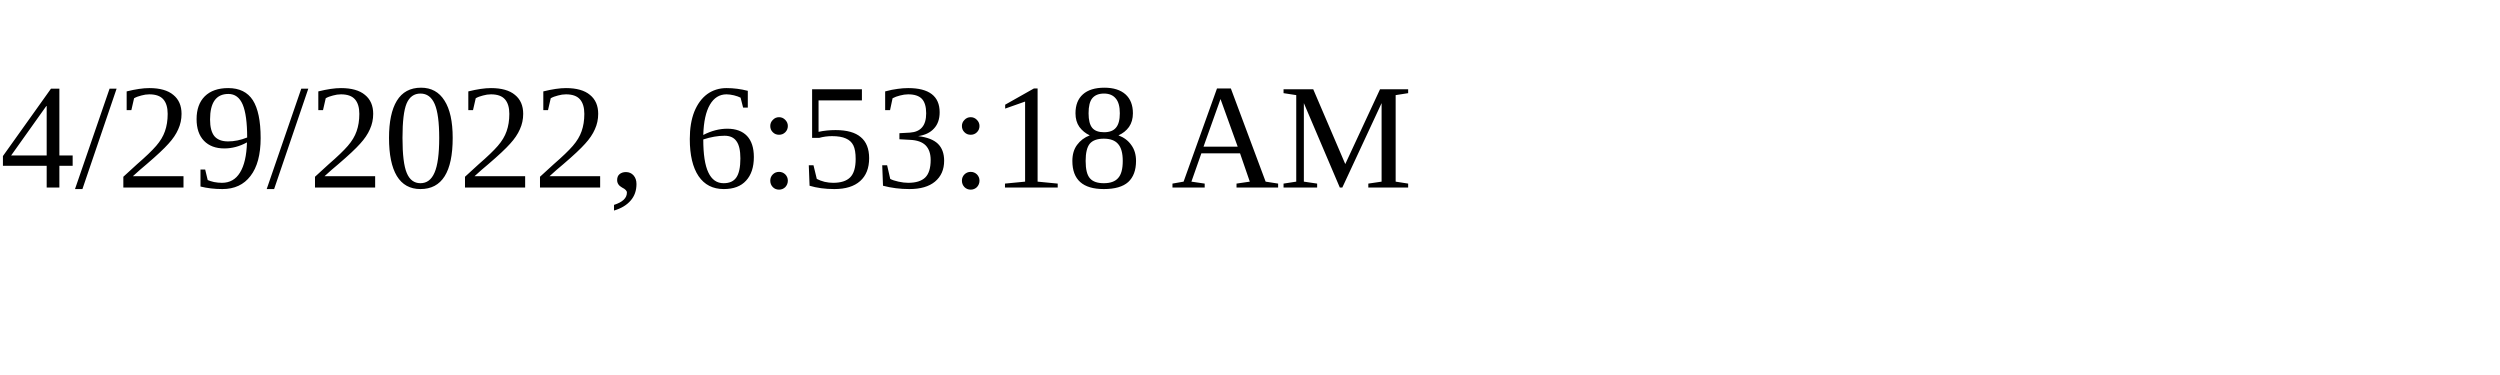
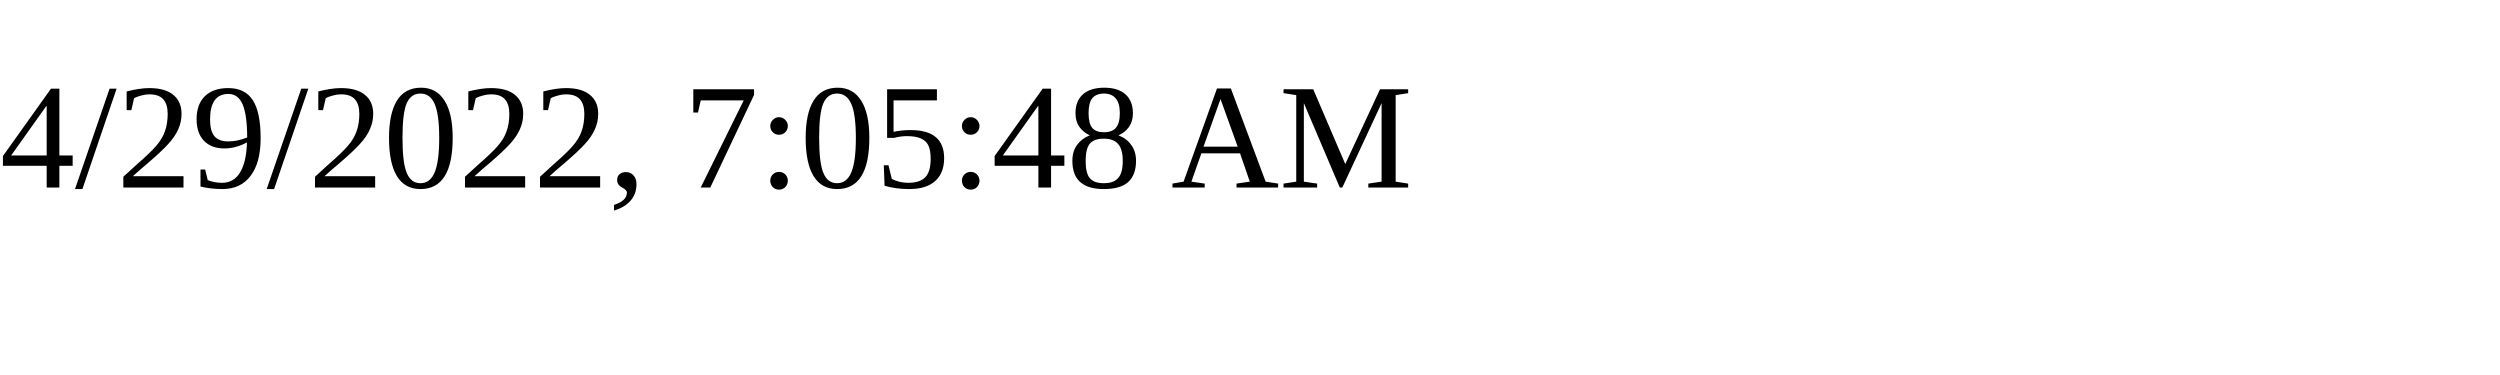
<svg xmlns="http://www.w3.org/2000/svg" height="30" width="200">
-   <text x="0" y="15">4/29/2022, 6:53:18 AM</text>
+   <text x="0" y="15">4/29/2022, 7:05:48 AM</text>
</svg>
